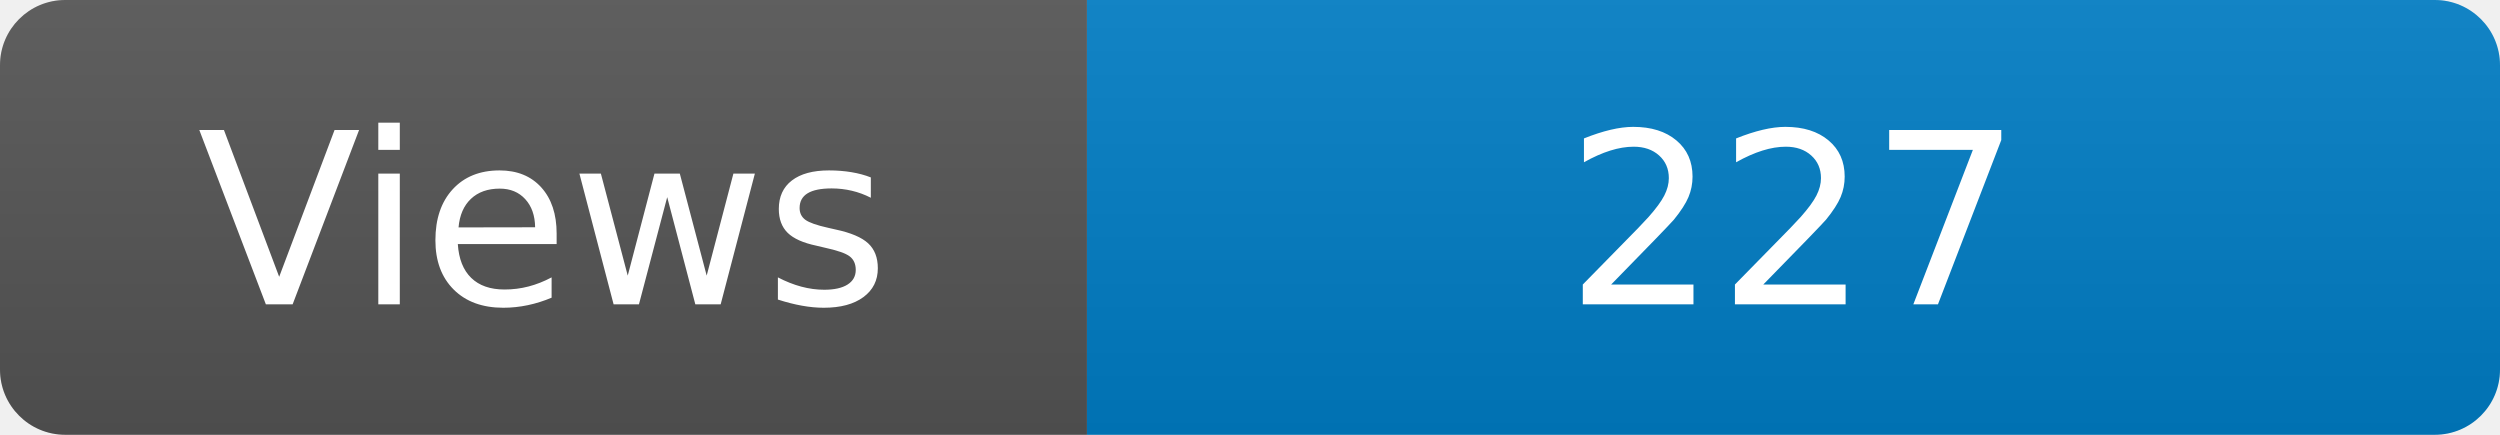
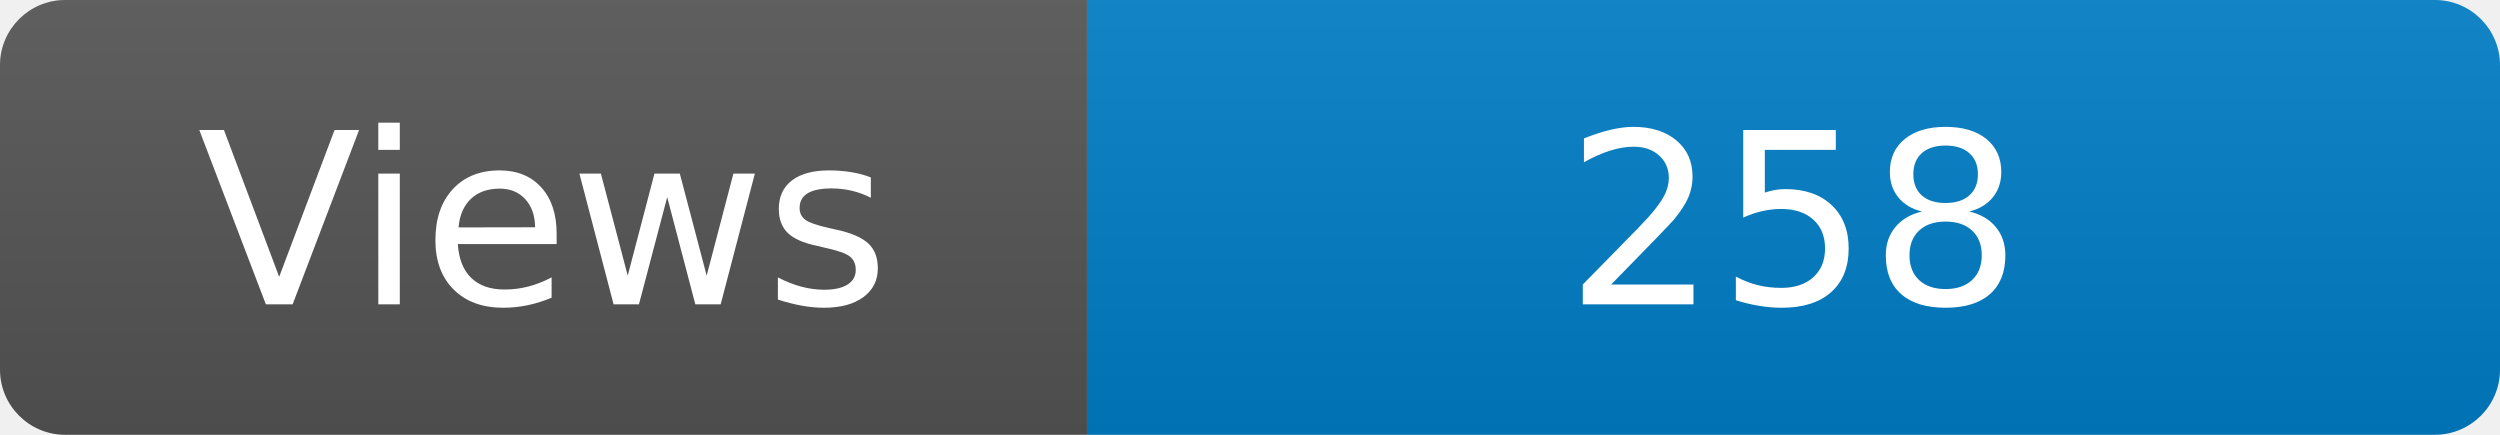
<svg xmlns="http://www.w3.org/2000/svg" width="115" height="20" role="img" aria-label="Maintained?: yes">
  <linearGradient id="s" x2="0" y2="100%">
    <stop offset="0" stop-color="#bbb" stop-opacity=".1" />
    <stop offset="1" stop-opacity=".1" />
  </linearGradient>
  <clipPath id="r">
    <rect width="115" height="20" rx="3" fill="#fff" />
  </clipPath>
  <g clip-path="url(#r)">
    <rect width="50" height="20" fill="#555" />
    <rect x="50" width="160" height="20" fill="#007ec6" />
    <rect width="115" height="20" fill="url(#s)" />
  </g>
  <g fill="#fff" text-anchor="middle" font-family="Verdana,Geneva,DejaVu Sans,sans-serif" font-size="110">
    <text x="250" y="140" transform="scale(.1)" fill="#fff">Views</text>
-     <text x="825" y="140" transform="scale(.1)" fill="#fff">227</text>
+     <text x="825" y="140" transform="scale(.1)" fill="#fff">258</text>
  </g>
</svg>
